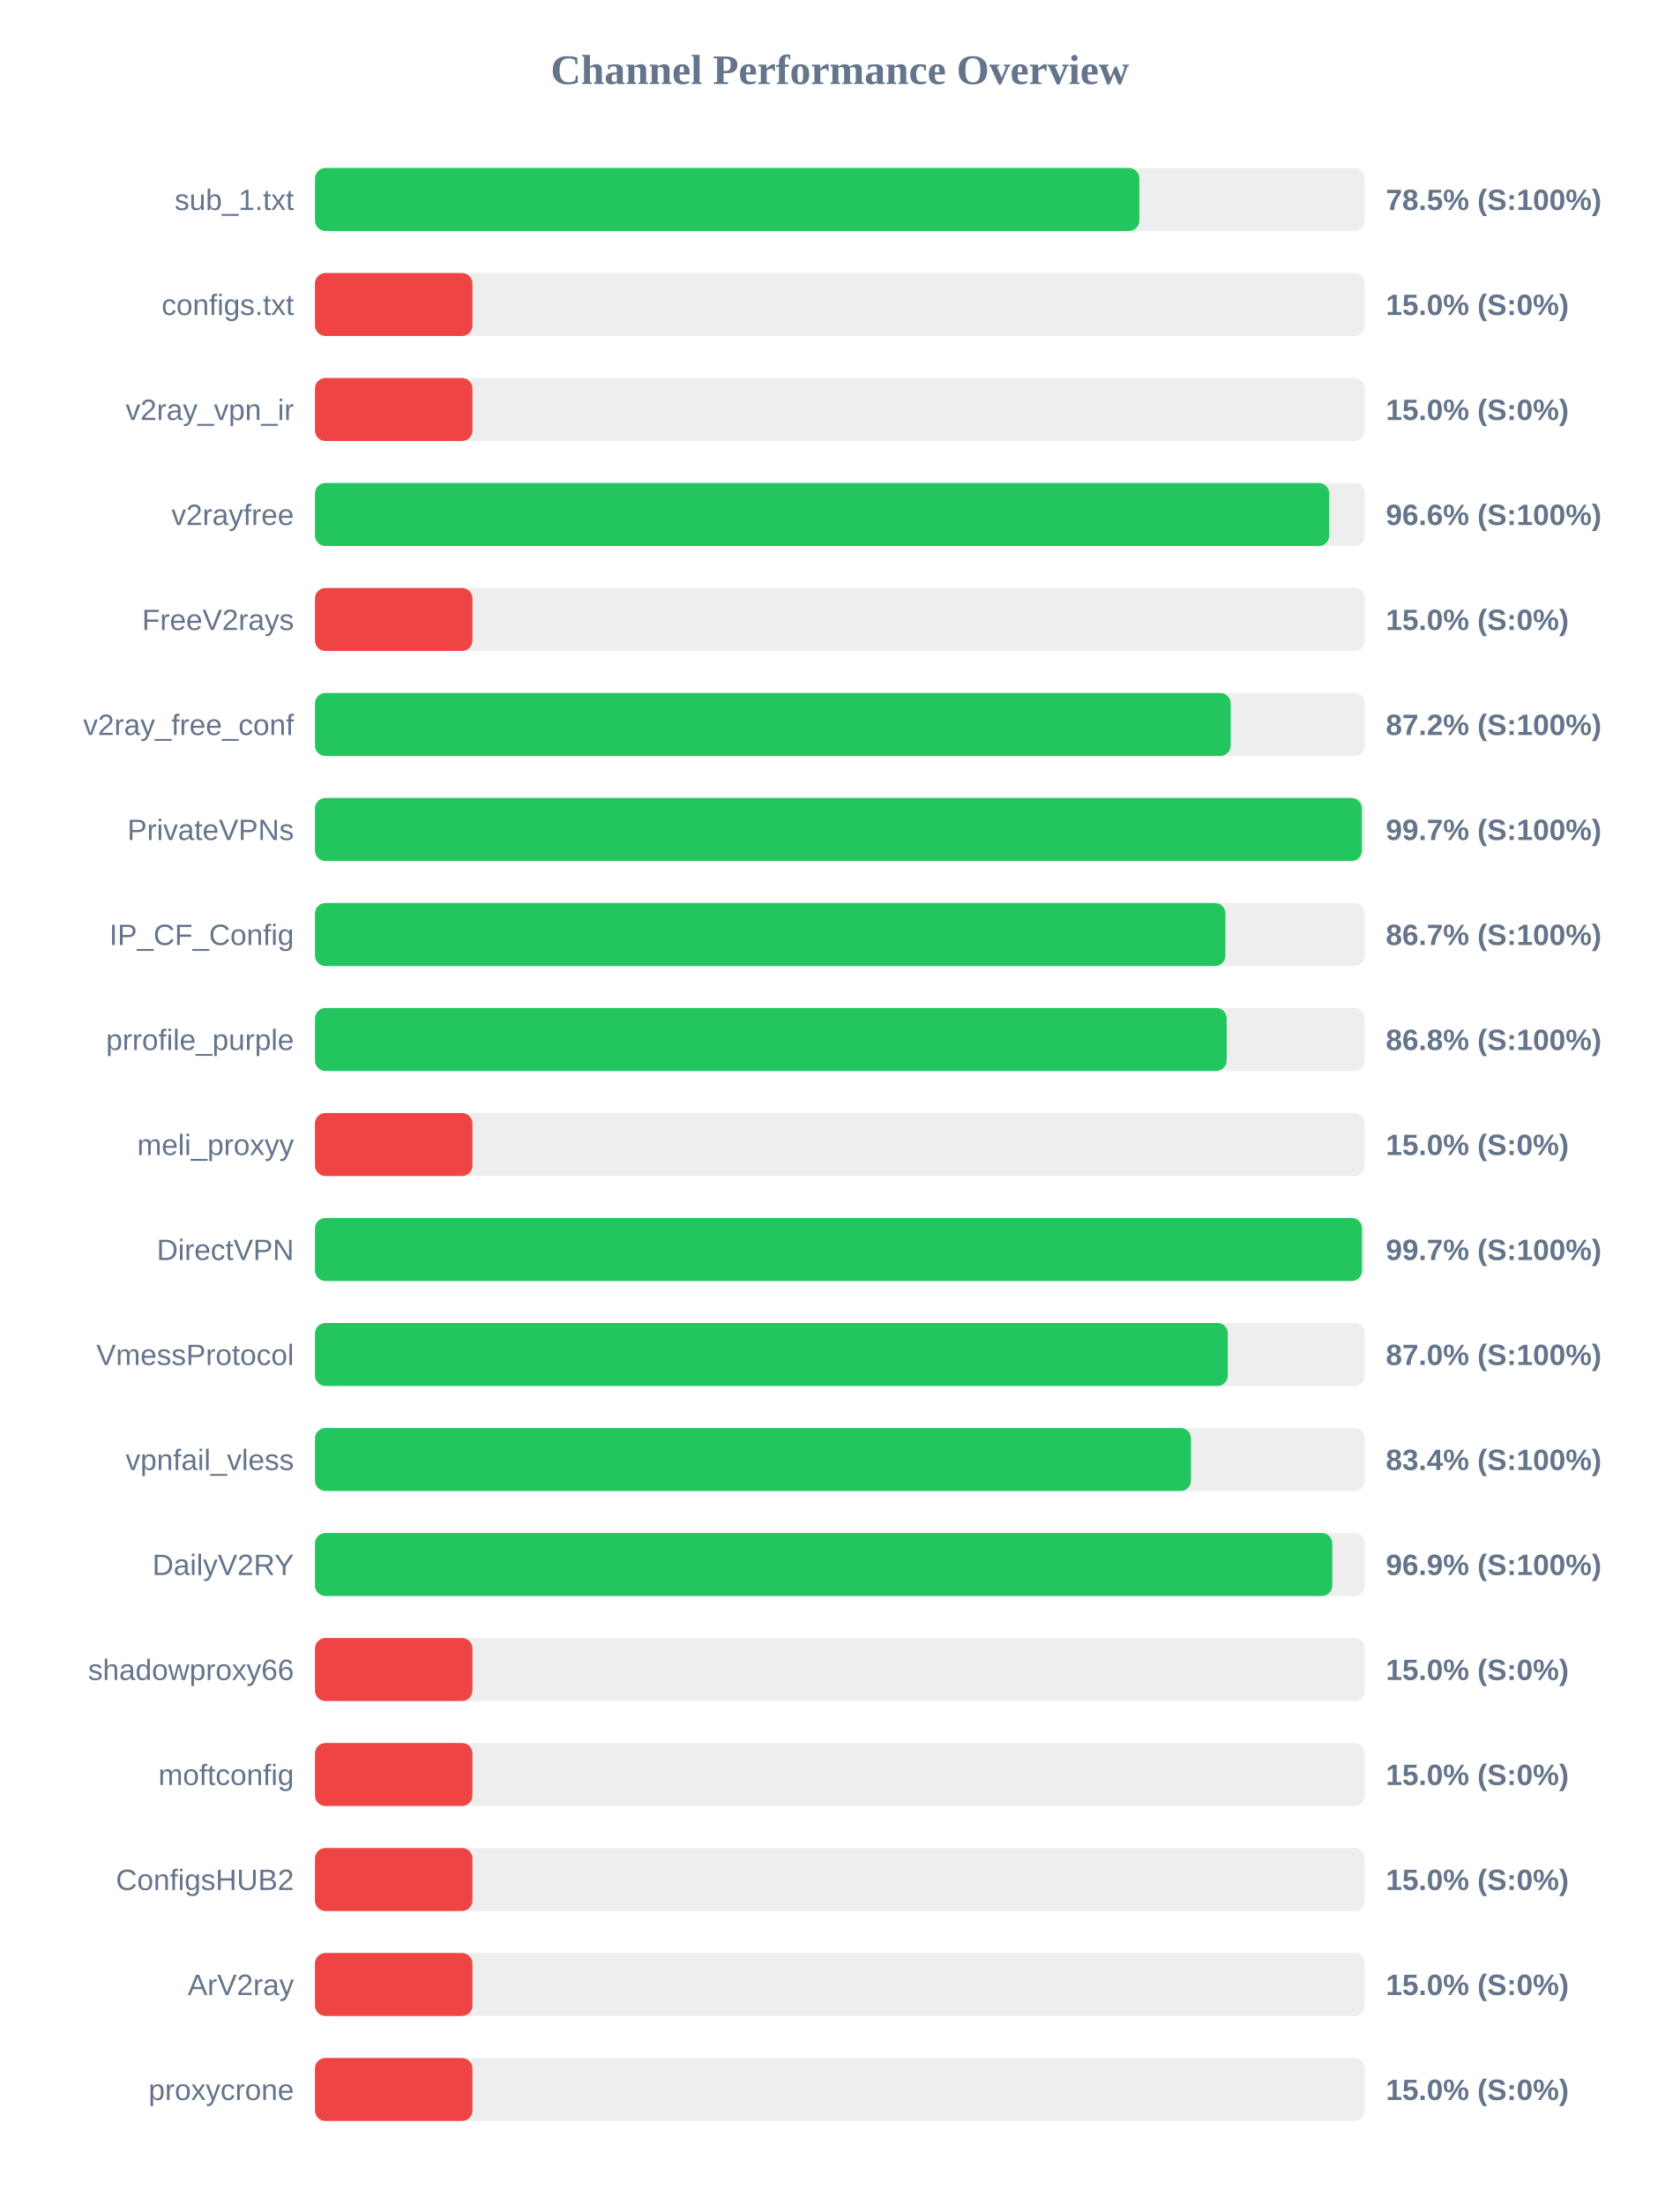
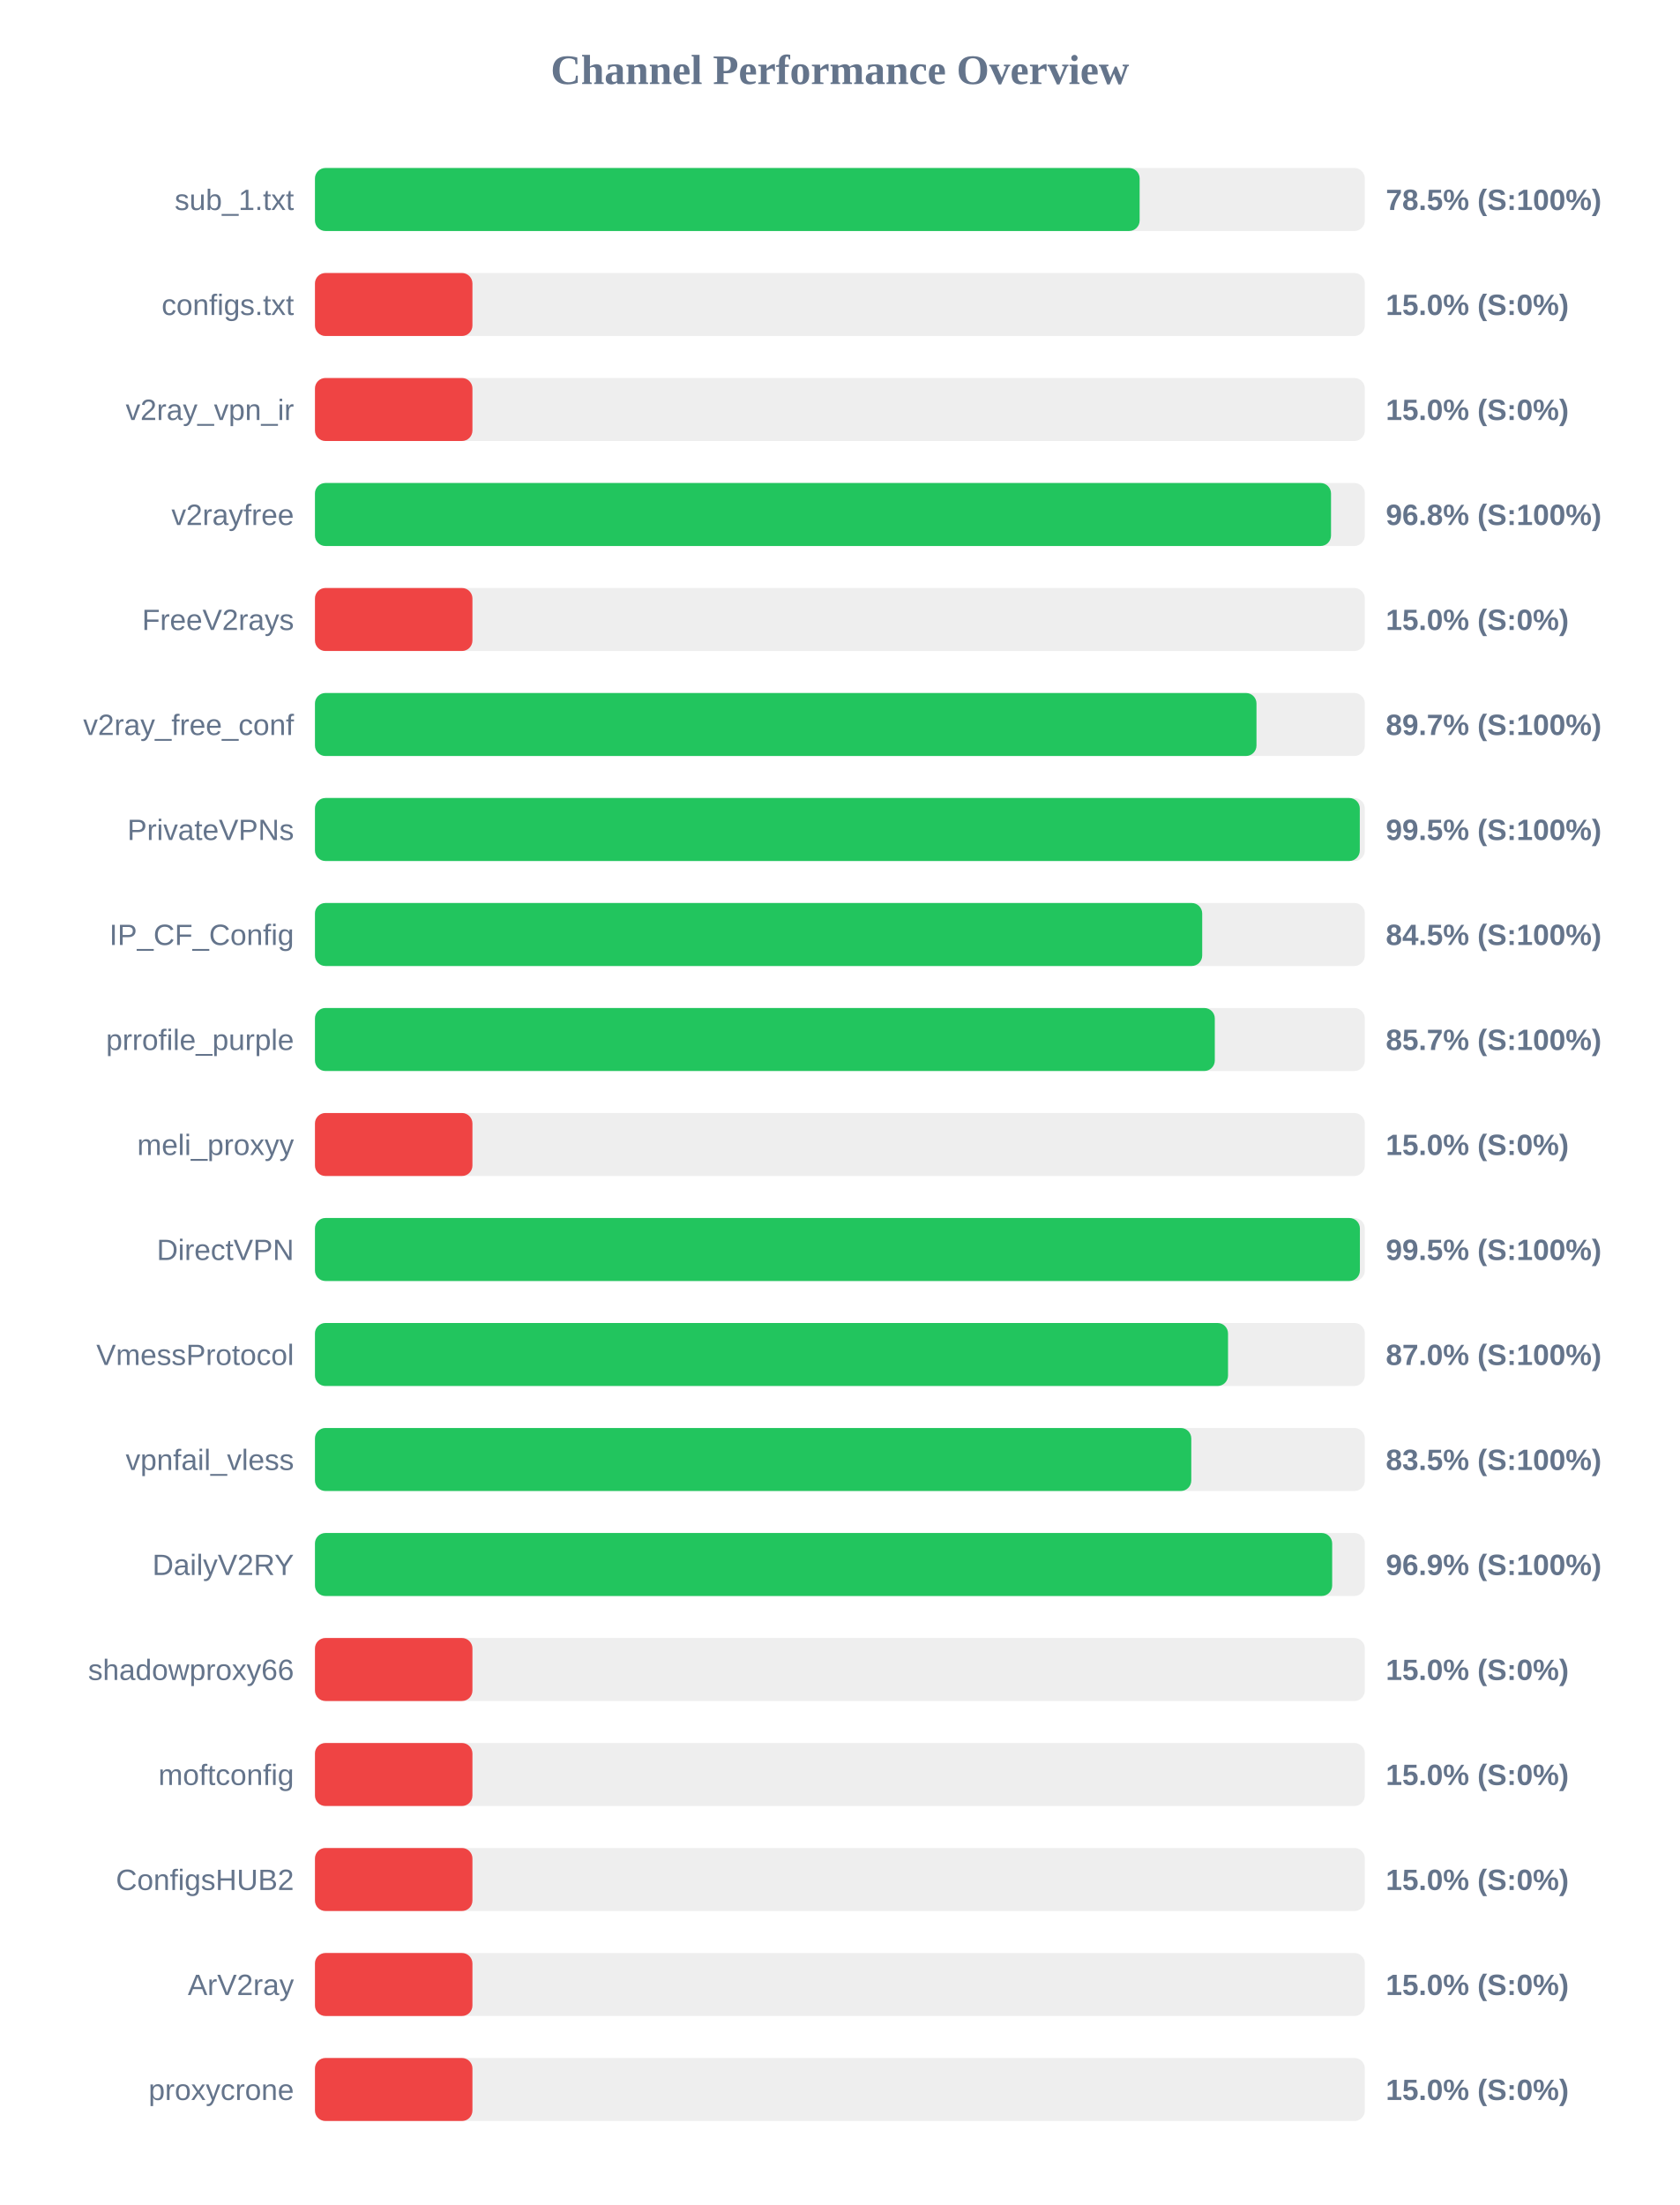
<svg xmlns="http://www.w3.org/2000/svg" width="800" height="1050" version="1.1">
  <style>
        .row { font: 14px Arial; fill: #64748b; }
        .score { font: bold 14px Arial; fill: #64748b; }
    </style>
  <text x="400" y="40" text-anchor="middle" font-size="20px" font-weight="bold" fill="#64748b">Channel Performance Overview</text>
  <rect x="150" y="80" width="500" height="30" fill="#eee" rx="5" />
-   <rect x="150" y="80" width="392.6" height="30" fill="#22c55e" rx="5" />
+   <rect x="150" y="80" width="392.75" height="30" fill="#22c55e" rx="5" />
  <text x="140" y="100" text-anchor="end" class="row">sub_1.txt</text>
  <text x="660" y="100" text-anchor="start" class="score">78.5% (S:100%)</text>
  <rect x="150" y="130" width="500" height="30" fill="#eee" rx="5" />
  <rect x="150" y="130" width="75.0" height="30" fill="#ef4444" rx="5" />
  <text x="140" y="150" text-anchor="end" class="row">configs.txt</text>
  <text x="660" y="150" text-anchor="start" class="score">15.0% (S:0%)</text>
  <rect x="150" y="180" width="500" height="30" fill="#eee" rx="5" />
  <rect x="150" y="180" width="75.0" height="30" fill="#ef4444" rx="5" />
  <text x="140" y="200" text-anchor="end" class="row">v2ray_vpn_ir</text>
  <text x="660" y="200" text-anchor="start" class="score">15.0% (S:0%)</text>
  <rect x="150" y="230" width="500" height="30" fill="#eee" rx="5" />
-   <rect x="150" y="230" width="483.05" height="30" fill="#22c55e" rx="5" />
+   <rect x="150" y="230" width="483.9" height="30" fill="#22c55e" rx="5" />
  <text x="140" y="250" text-anchor="end" class="row">v2rayfree</text>
-   <text x="660" y="250" text-anchor="start" class="score">96.6% (S:100%)</text>
+   <text x="660" y="250" text-anchor="start" class="score">96.8% (S:100%)</text>
  <rect x="150" y="280" width="500" height="30" fill="#eee" rx="5" />
  <rect x="150" y="280" width="75.0" height="30" fill="#ef4444" rx="5" />
  <text x="140" y="300" text-anchor="end" class="row">FreeV2rays</text>
  <text x="660" y="300" text-anchor="start" class="score">15.0% (S:0%)</text>
  <rect x="150" y="330" width="500" height="30" fill="#eee" rx="5" />
-   <rect x="150" y="330" width="436.1" height="30" fill="#22c55e" rx="5" />
+   <rect x="150" y="330" width="448.4" height="30" fill="#22c55e" rx="5" />
  <text x="140" y="350" text-anchor="end" class="row">v2ray_free_conf</text>
-   <text x="660" y="350" text-anchor="start" class="score">87.2% (S:100%)</text>
+   <text x="660" y="350" text-anchor="start" class="score">89.7% (S:100%)</text>
  <rect x="150" y="380" width="500" height="30" fill="#eee" rx="5" />
-   <rect x="150" y="380" width="498.6" height="30" fill="#22c55e" rx="5" />
+   <rect x="150" y="380" width="497.6" height="30" fill="#22c55e" rx="5" />
  <text x="140" y="400" text-anchor="end" class="row">PrivateVPNs</text>
-   <text x="660" y="400" text-anchor="start" class="score">99.7% (S:100%)</text>
+   <text x="660" y="400" text-anchor="start" class="score">99.5% (S:100%)</text>
  <rect x="150" y="430" width="500" height="30" fill="#eee" rx="5" />
-   <rect x="150" y="430" width="433.6" height="30" fill="#22c55e" rx="5" />
+   <rect x="150" y="430" width="422.55" height="30" fill="#22c55e" rx="5" />
  <text x="140" y="450" text-anchor="end" class="row">IP_CF_Config</text>
-   <text x="660" y="450" text-anchor="start" class="score">86.7% (S:100%)</text>
+   <text x="660" y="450" text-anchor="start" class="score">84.5% (S:100%)</text>
  <rect x="150" y="480" width="500" height="30" fill="#eee" rx="5" />
-   <rect x="150" y="480" width="434.2" height="30" fill="#22c55e" rx="5" />
+   <rect x="150" y="480" width="428.55" height="30" fill="#22c55e" rx="5" />
  <text x="140" y="500" text-anchor="end" class="row">prrofile_purple</text>
-   <text x="660" y="500" text-anchor="start" class="score">86.8% (S:100%)</text>
+   <text x="660" y="500" text-anchor="start" class="score">85.7% (S:100%)</text>
  <rect x="150" y="530" width="500" height="30" fill="#eee" rx="5" />
  <rect x="150" y="530" width="75.0" height="30" fill="#ef4444" rx="5" />
  <text x="140" y="550" text-anchor="end" class="row">meli_proxyy</text>
  <text x="660" y="550" text-anchor="start" class="score">15.0% (S:0%)</text>
  <rect x="150" y="580" width="500" height="30" fill="#eee" rx="5" />
-   <rect x="150" y="580" width="498.65" height="30" fill="#22c55e" rx="5" />
+   <rect x="150" y="580" width="497.65" height="30" fill="#22c55e" rx="5" />
  <text x="140" y="600" text-anchor="end" class="row">DirectVPN</text>
-   <text x="660" y="600" text-anchor="start" class="score">99.7% (S:100%)</text>
+   <text x="660" y="600" text-anchor="start" class="score">99.5% (S:100%)</text>
  <rect x="150" y="630" width="500" height="30" fill="#eee" rx="5" />
-   <rect x="150" y="630" width="434.75" height="30" fill="#22c55e" rx="5" />
+   <rect x="150" y="630" width="434.85" height="30" fill="#22c55e" rx="5" />
  <text x="140" y="650" text-anchor="end" class="row">VmessProtocol</text>
  <text x="660" y="650" text-anchor="start" class="score">87.0% (S:100%)</text>
  <rect x="150" y="680" width="500" height="30" fill="#eee" rx="5" />
-   <rect x="150" y="680" width="417.2" height="30" fill="#22c55e" rx="5" />
+   <rect x="150" y="680" width="417.35" height="30" fill="#22c55e" rx="5" />
  <text x="140" y="700" text-anchor="end" class="row">vpnfail_vless</text>
-   <text x="660" y="700" text-anchor="start" class="score">83.4% (S:100%)</text>
+   <text x="660" y="700" text-anchor="start" class="score">83.5% (S:100%)</text>
  <rect x="150" y="730" width="500" height="30" fill="#eee" rx="5" />
-   <rect x="150" y="730" width="484.5" height="30" fill="#22c55e" rx="5" />
+   <rect x="150" y="730" width="484.45" height="30" fill="#22c55e" rx="5" />
  <text x="140" y="750" text-anchor="end" class="row">DailyV2RY</text>
  <text x="660" y="750" text-anchor="start" class="score">96.9% (S:100%)</text>
  <rect x="150" y="780" width="500" height="30" fill="#eee" rx="5" />
  <rect x="150" y="780" width="75.0" height="30" fill="#ef4444" rx="5" />
  <text x="140" y="800" text-anchor="end" class="row">shadowproxy66</text>
  <text x="660" y="800" text-anchor="start" class="score">15.0% (S:0%)</text>
  <rect x="150" y="830" width="500" height="30" fill="#eee" rx="5" />
  <rect x="150" y="830" width="75.0" height="30" fill="#ef4444" rx="5" />
  <text x="140" y="850" text-anchor="end" class="row">moftconfig</text>
  <text x="660" y="850" text-anchor="start" class="score">15.0% (S:0%)</text>
  <rect x="150" y="880" width="500" height="30" fill="#eee" rx="5" />
  <rect x="150" y="880" width="75.0" height="30" fill="#ef4444" rx="5" />
  <text x="140" y="900" text-anchor="end" class="row">ConfigsHUB2</text>
  <text x="660" y="900" text-anchor="start" class="score">15.0% (S:0%)</text>
  <rect x="150" y="930" width="500" height="30" fill="#eee" rx="5" />
  <rect x="150" y="930" width="75.0" height="30" fill="#ef4444" rx="5" />
  <text x="140" y="950" text-anchor="end" class="row">ArV2ray</text>
  <text x="660" y="950" text-anchor="start" class="score">15.0% (S:0%)</text>
  <rect x="150" y="980" width="500" height="30" fill="#eee" rx="5" />
  <rect x="150" y="980" width="75.0" height="30" fill="#ef4444" rx="5" />
  <text x="140" y="1000" text-anchor="end" class="row">proxycrone</text>
  <text x="660" y="1000" text-anchor="start" class="score">15.0% (S:0%)</text>
</svg>
